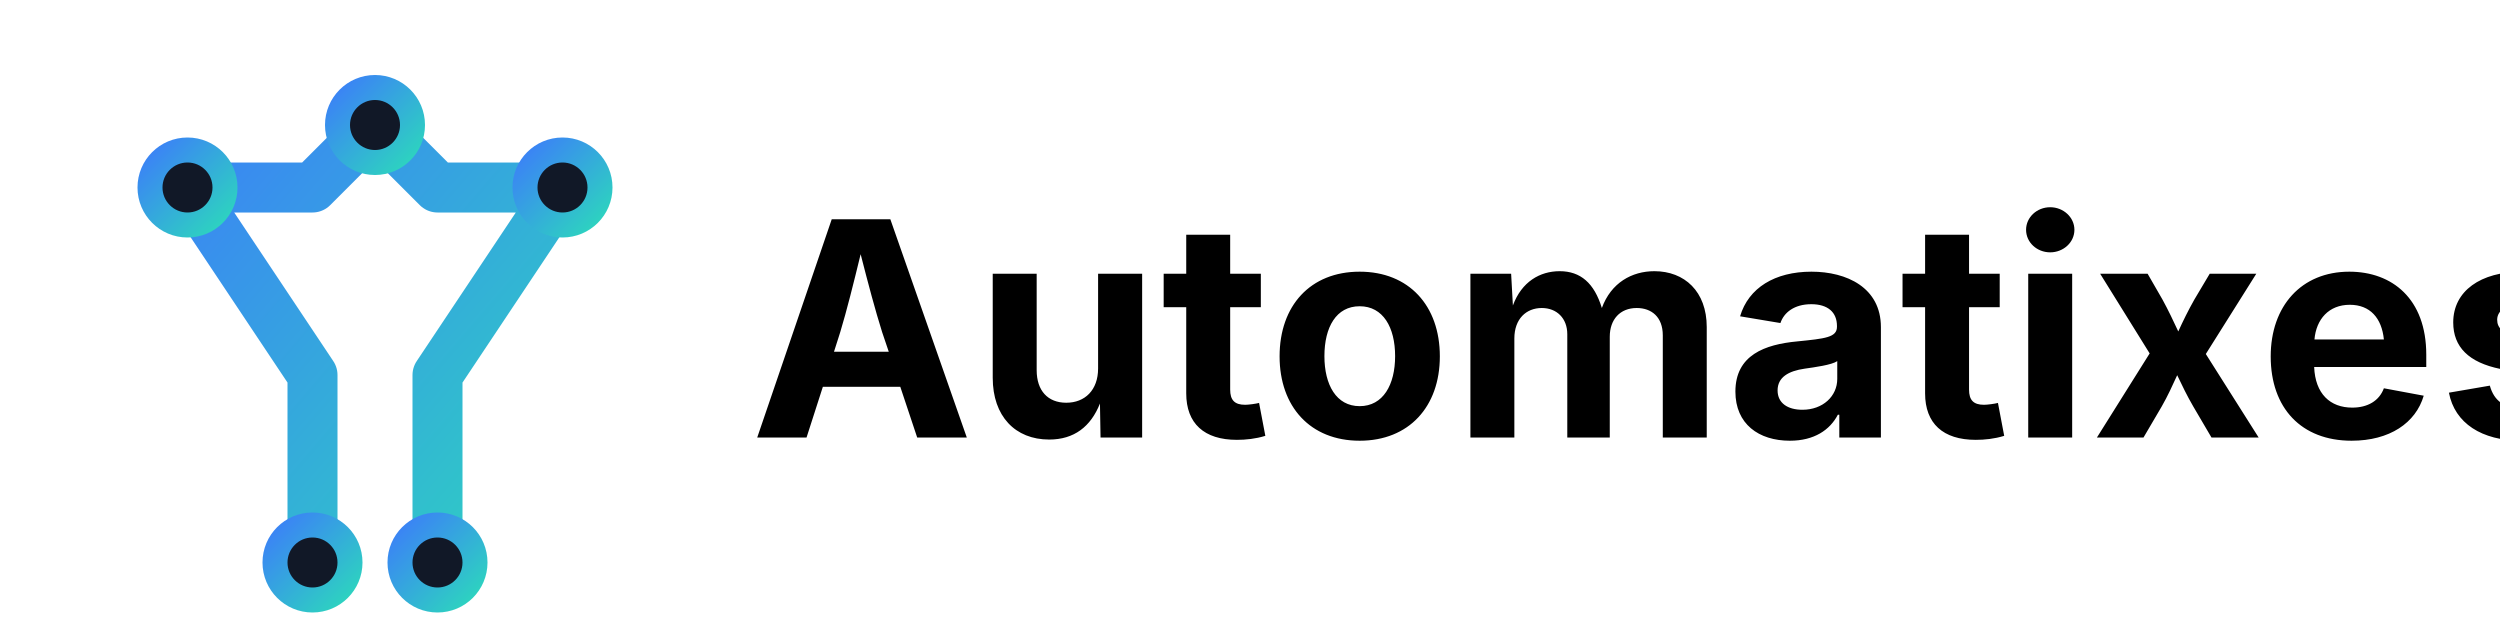
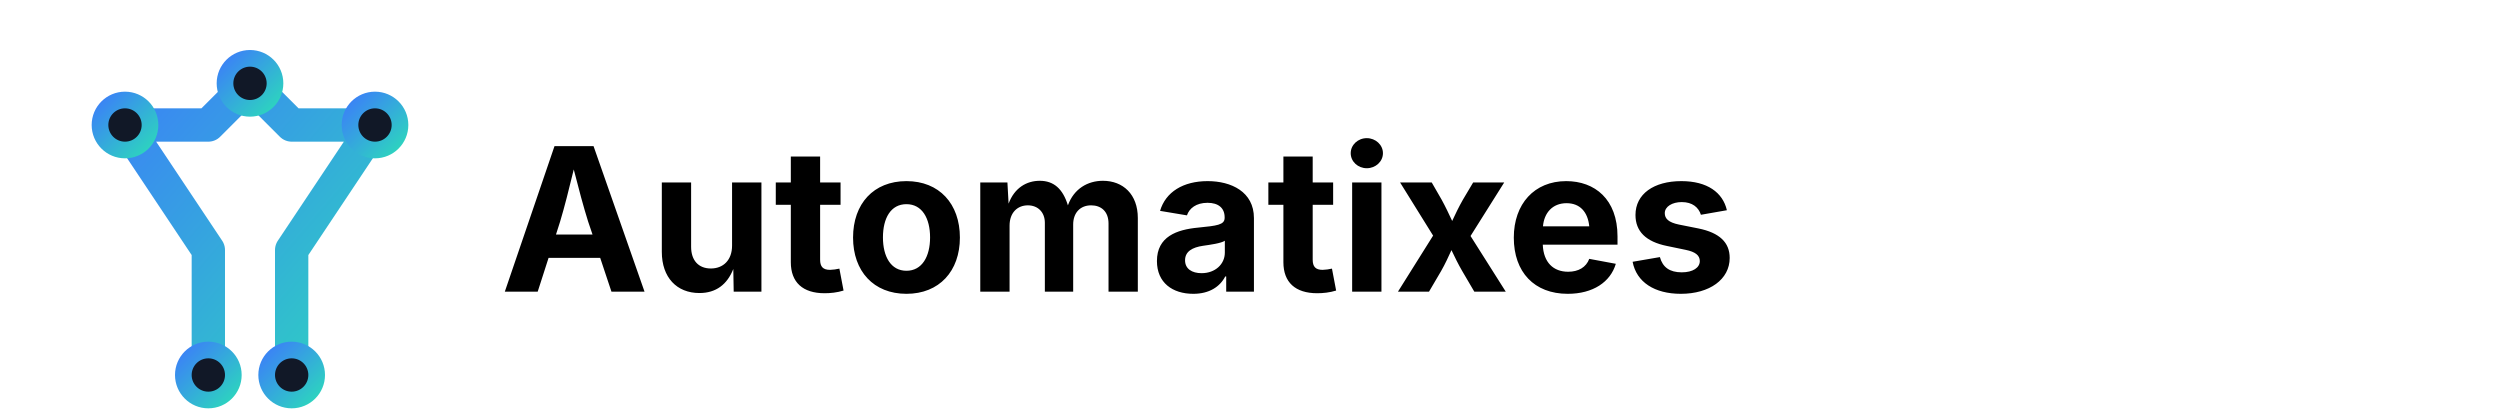
- <svg xmlns="http://www.w3.org/2000/svg" viewBox="0 0 400 100" width="100%" height="100%">
+ <svg xmlns="http://www.w3.org/2000/svg" viewBox="0 0 600 100" width="100%" height="100%">
  <defs>
    <linearGradient id="primaryGradient" x1="0%" y1="0%" x2="100%" y2="100%">
      <stop offset="0%" stop-color="#3B82F6" />
      <stop offset="100%" stop-color="#2DD4BF" />
    </linearGradient>
  </defs>
  <g transform="translate(10, 10)">
    <path d="M 40 80 L 40 50 L 20 20 L 40 20 L 50 10 L 60 20 L 80 20 L 60 50 L 60 80" fill="none" stroke="url(#primaryGradient)" stroke-width="8" stroke-linejoin="round" stroke-linecap="round" />
    <line x1="30" y1="50" x2="70" y2="50" stroke="url(#primaryGradient)" stroke-width="8" stroke-linecap="round" />
    <circle cx="50" cy="10" r="6" fill="#111827" stroke="url(#primaryGradient)" stroke-width="4" />
    <circle cx="20" cy="20" r="6" fill="#111827" stroke="url(#primaryGradient)" stroke-width="4" />
    <circle cx="80" cy="20" r="6" fill="#111827" stroke="url(#primaryGradient)" stroke-width="4" />
    <circle cx="40" cy="80" r="6" fill="#111827" stroke="url(#primaryGradient)" stroke-width="4" />
    <circle cx="60" cy="80" r="6" fill="#111827" stroke="url(#primaryGradient)" stroke-width="4" />
  </g>
  <text x="120" y="70" font-family="Space Grotesk, Inter, sans-serif" font-weight="700" font-size="48" fill="currentColor">
        Automatixes
    </text>
</svg>
